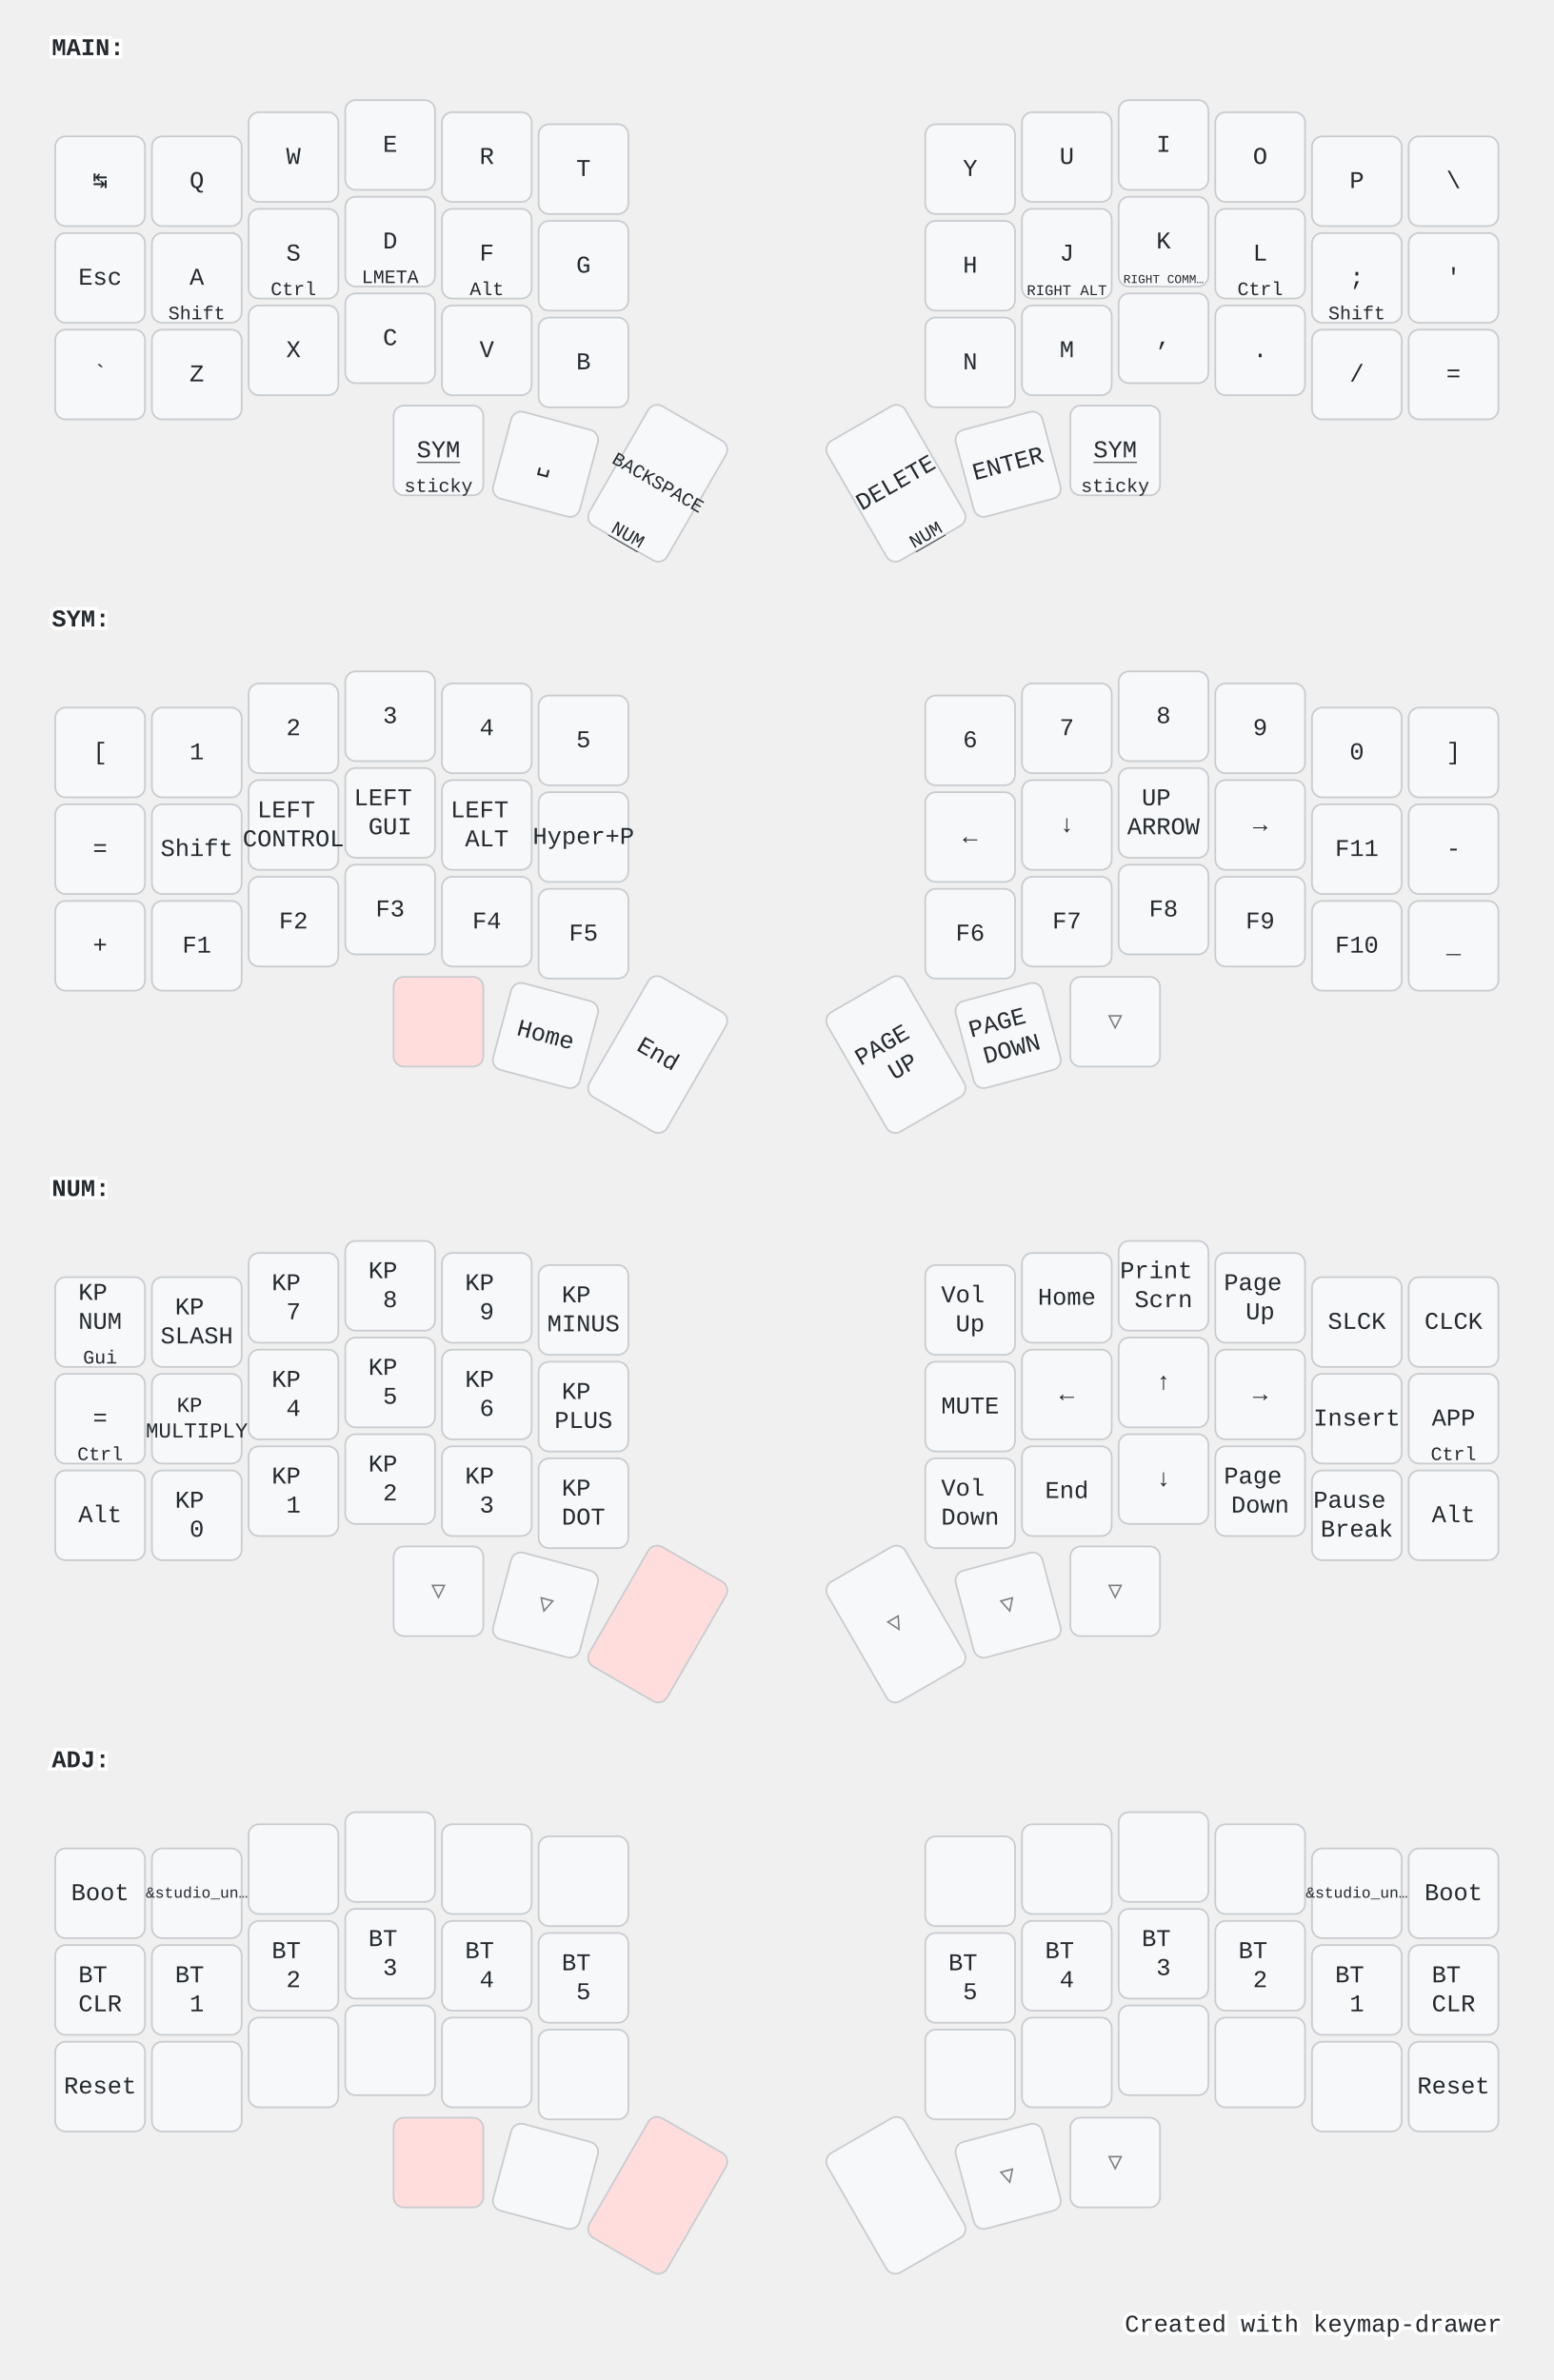
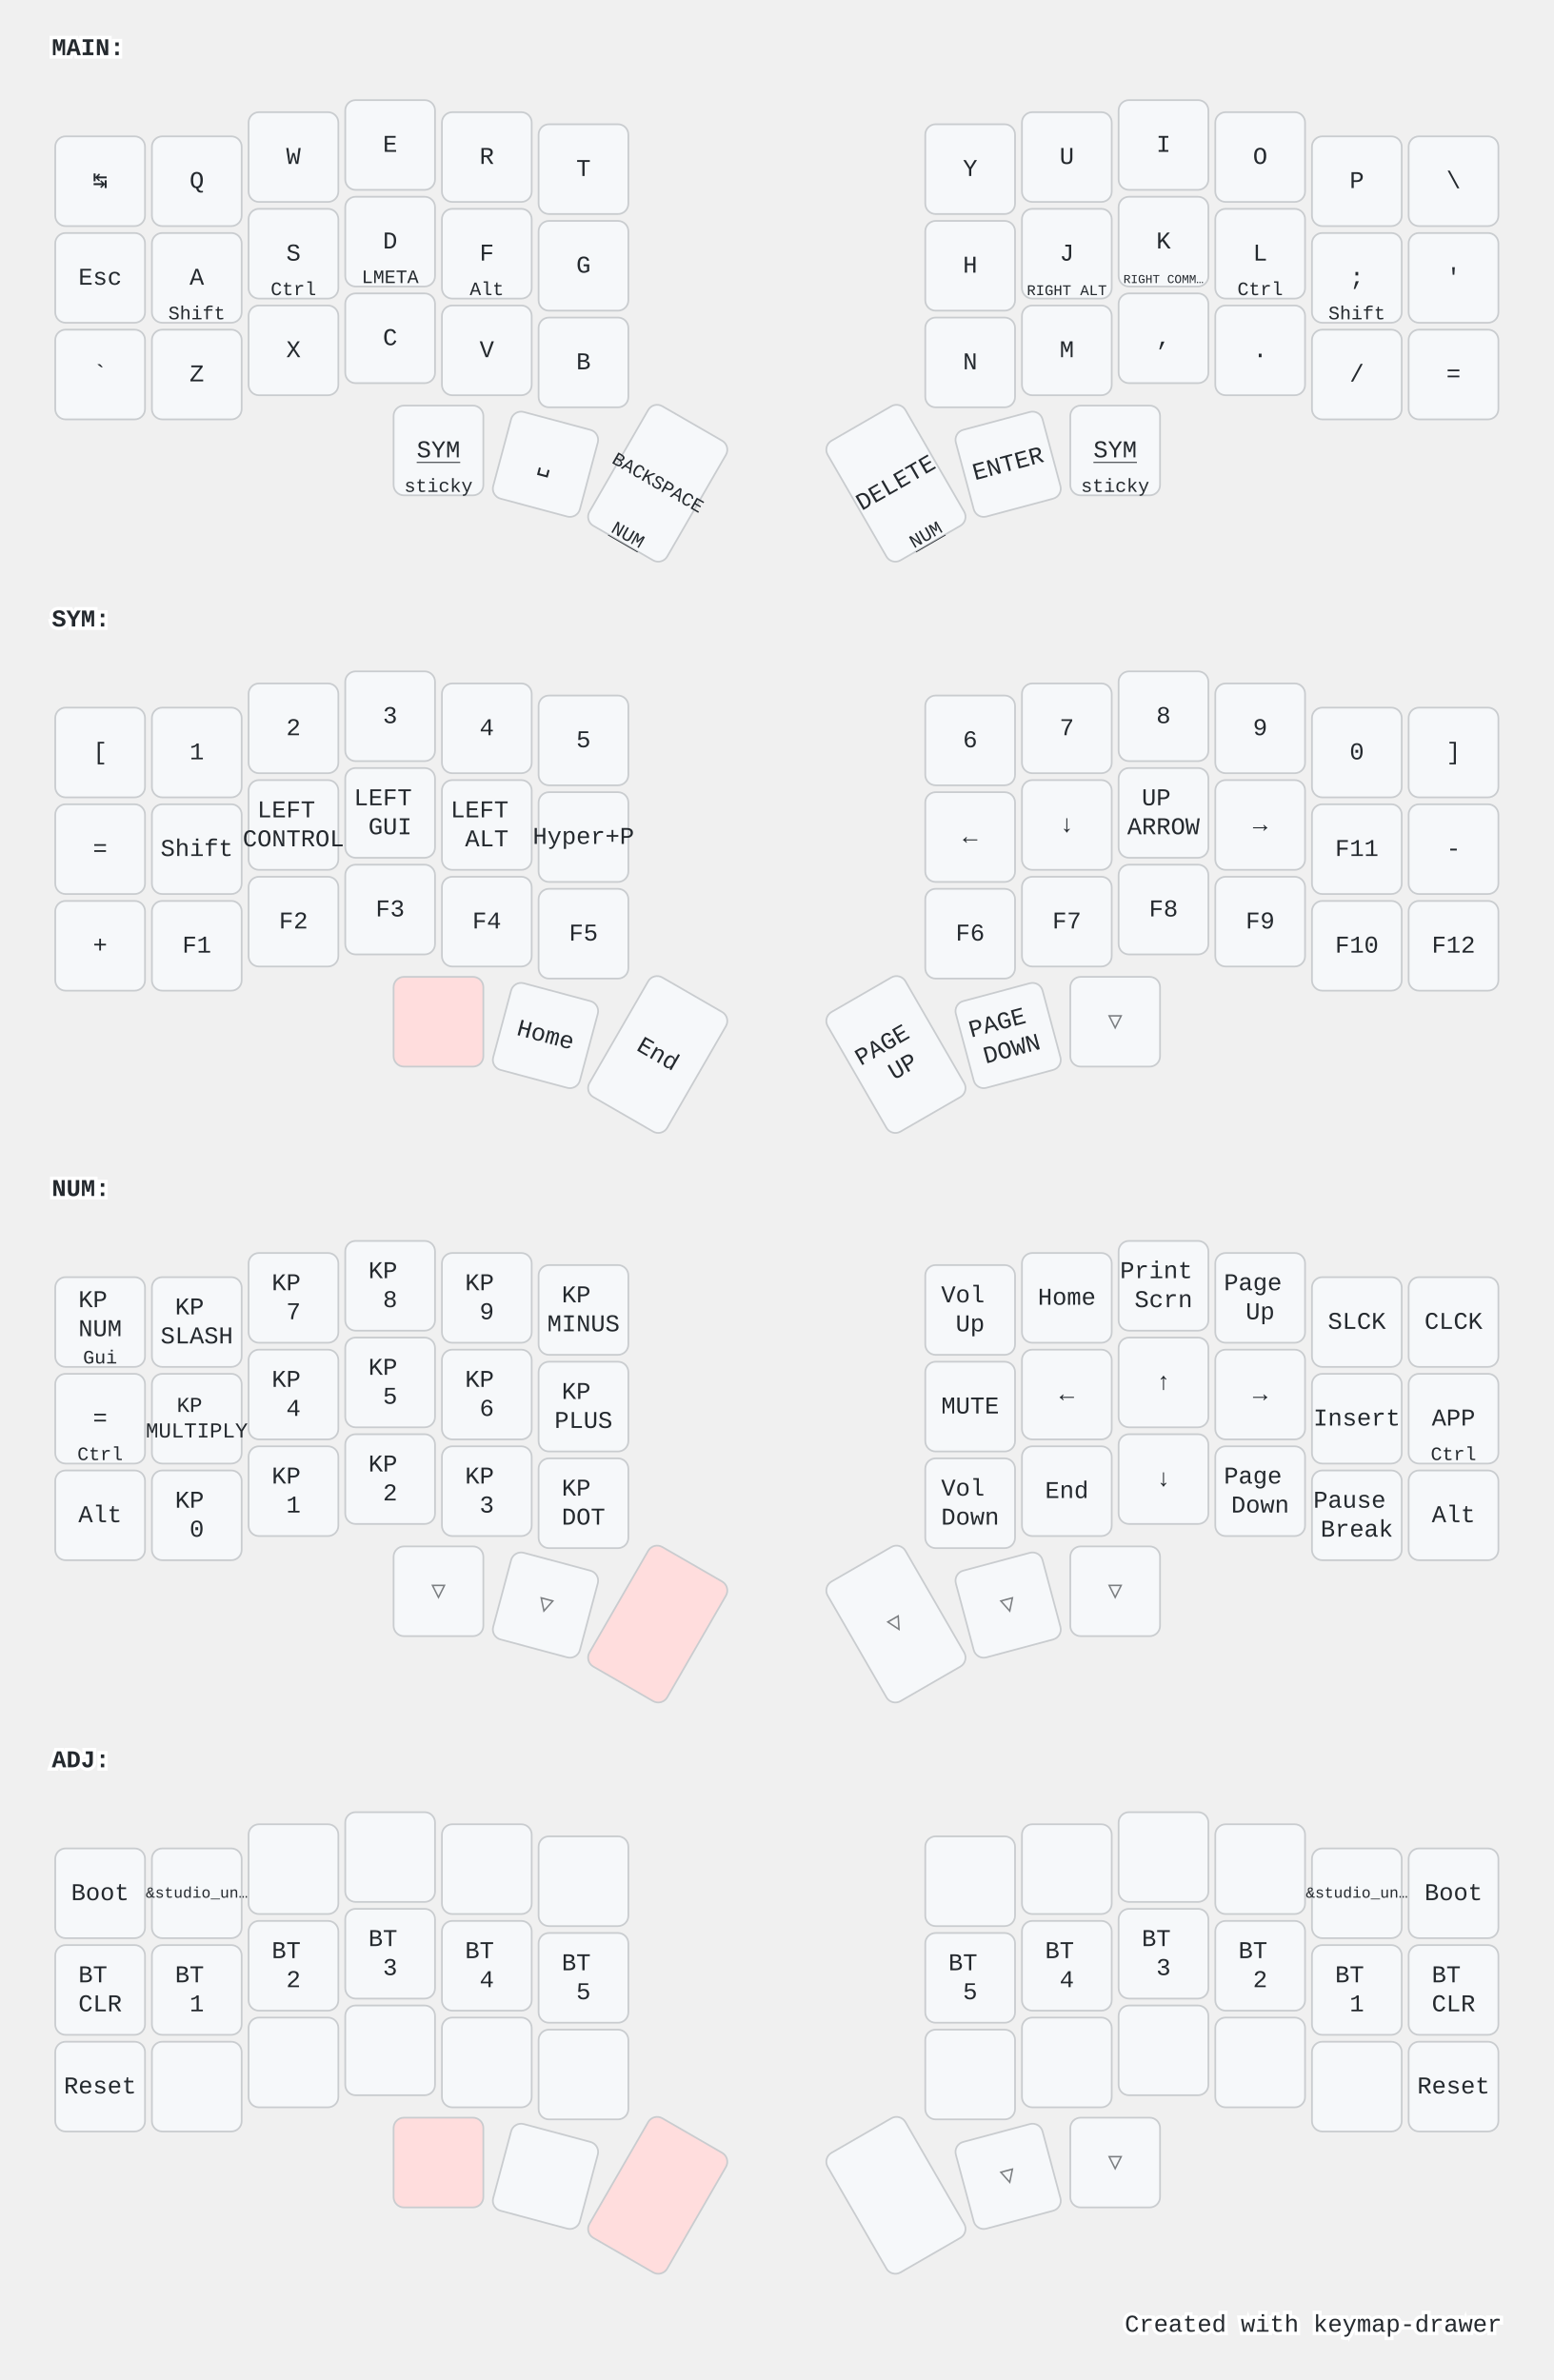
<svg xmlns="http://www.w3.org/2000/svg" width="900" height="1379" viewBox="0 0 900 1379" class="keymap">
  <style>/* inherit to force styles through use tags */
svg path {
    fill: inherit;
}

/* font and background color specifications */
svg.keymap {
    font-family: SFMono-Regular,Consolas,Liberation Mono,Menlo,monospace;
    font-size: 14px;
    font-kerning: normal;
    text-rendering: optimizeLegibility;
    fill: #24292e;
}

/* default key styling */
rect.key {
    fill: #f6f8fa;
}

rect.key, rect.combo {
    stroke: #c9cccf;
    stroke-width: 1;
}

/* default key side styling, only used is draw_key_sides is set */
rect.side {
    filter: brightness(90%);
}

/* color accent for combo boxes */
rect.combo, rect.combo-separate {
    fill: #cdf;
}

/* color accent for held keys */
rect.held, rect.combo.held {
    fill: #fdd;
}

/* color accent for ghost (optional) keys */
rect.ghost, rect.combo.ghost {
    stroke-dasharray: 4, 4;
    stroke-width: 2;
}

text {
    text-anchor: middle;
    dominant-baseline: middle;
}

/* styling for layer labels */
text.label {
    font-weight: bold;
    text-anchor: start;
    stroke: white;
    stroke-width: 4;
    paint-order: stroke;
}

/* styling for optional footer */
text.footer {
    text-anchor: end;
    dominant-baseline: auto;
    stroke: white;
    stroke-width: 4;
    paint-order: stroke;
}

/* styling for combo tap, and key non-tap label text */
text.combo, text.hold, text.shifted, text.left, text.right {
    font-size: 11px;
}

text.hold {
    text-anchor: middle;
    dominant-baseline: auto;
}

text.shifted {
    text-anchor: middle;
    dominant-baseline: hanging;
}

text.left {
    text-anchor: start;
}

text.right {
    text-anchor: end;
}

text.layer-activator {
    text-decoration: underline;
}

/* styling for hold/shifted label text in combo box */
text.combo.hold, text.combo.shifted, text.combo.left, text.combo.right {
    font-size: 8px;
}

/* lighter symbol for transparent keys */
text.trans {
    fill: #7b7e81;
}

/* styling for combo dendrons */
path.combo {
    stroke-width: 1;
    stroke: gray;
    fill: none;
}

/* Start Tabler Icons Cleanup */
/* cannot use height/width with glyphs */
.icon-tabler &gt; path {
    fill: inherit;
    stroke: inherit;
    stroke-width: 2;
}
/* hide tabler's default box */
.icon-tabler &gt; path[stroke="none"][fill="none"] {
    visibility: hidden;
}
/* End Tabler Icons Cleanup */

@media (prefers-color-scheme: dark) {
svg.keymap { fill: #d1d6db; }
rect.key { fill: #3f4750; }
rect.key, rect.combo { stroke: #60666c; }
rect.combo, rect.combo-separate { fill: #1f3d7a; }
rect.held, rect.combo.held { fill: #854747; }
text.label, text.footer { stroke: black; }
text.trans { fill: #7e8184; }
path.combo { stroke: #7f7f7f; }

}</style>
  <g transform="translate(30, 0)" class="layer-MAIN">
    <text x="0" y="28" class="label" id="MAIN">MAIN:</text>
    <g transform="translate(0, 56)">
      <g transform="translate(28, 49)" class="key keypos-0">
        <rect rx="6" ry="6" x="-26" y="-26" width="52" height="52" class="key" />
        <text x="0" y="0" class="key tap">↹</text>
      </g>
      <g transform="translate(84, 49)" class="key keypos-1">
        <rect rx="6" ry="6" x="-26" y="-26" width="52" height="52" class="key" />
        <text x="0" y="0" class="key tap">Q</text>
      </g>
      <g transform="translate(140, 35)" class="key keypos-2">
        <rect rx="6" ry="6" x="-26" y="-26" width="52" height="52" class="key" />
        <text x="0" y="0" class="key tap">W</text>
      </g>
      <g transform="translate(196, 28)" class="key keypos-3">
        <rect rx="6" ry="6" x="-26" y="-26" width="52" height="52" class="key" />
        <text x="0" y="0" class="key tap">E</text>
      </g>
      <g transform="translate(252, 35)" class="key keypos-4">
        <rect rx="6" ry="6" x="-26" y="-26" width="52" height="52" class="key" />
        <text x="0" y="0" class="key tap">R</text>
      </g>
      <g transform="translate(308, 42)" class="key keypos-5">
        <rect rx="6" ry="6" x="-26" y="-26" width="52" height="52" class="key" />
        <text x="0" y="0" class="key tap">T</text>
      </g>
      <g transform="translate(532, 42)" class="key keypos-6">
        <rect rx="6" ry="6" x="-26" y="-26" width="52" height="52" class="key" />
        <text x="0" y="0" class="key tap">Y</text>
      </g>
      <g transform="translate(588, 35)" class="key keypos-7">
        <rect rx="6" ry="6" x="-26" y="-26" width="52" height="52" class="key" />
        <text x="0" y="0" class="key tap">U</text>
      </g>
      <g transform="translate(644, 28)" class="key keypos-8">
        <rect rx="6" ry="6" x="-26" y="-26" width="52" height="52" class="key" />
        <text x="0" y="0" class="key tap">I</text>
      </g>
      <g transform="translate(700, 35)" class="key keypos-9">
        <rect rx="6" ry="6" x="-26" y="-26" width="52" height="52" class="key" />
        <text x="0" y="0" class="key tap">O</text>
      </g>
      <g transform="translate(756, 49)" class="key keypos-10">
        <rect rx="6" ry="6" x="-26" y="-26" width="52" height="52" class="key" />
        <text x="0" y="0" class="key tap">P</text>
      </g>
      <g transform="translate(812, 49)" class="key keypos-11">
        <rect rx="6" ry="6" x="-26" y="-26" width="52" height="52" class="key" />
        <text x="0" y="0" class="key tap">\</text>
      </g>
      <g transform="translate(28, 105)" class="key keypos-12">
        <rect rx="6" ry="6" x="-26" y="-26" width="52" height="52" class="key" />
        <text x="0" y="0" class="key tap">Esc</text>
      </g>
      <g transform="translate(84, 105)" class="key keypos-13">
        <rect rx="6" ry="6" x="-26" y="-26" width="52" height="52" class="key" />
        <text x="0" y="0" class="key tap">A</text>
        <text x="0" y="24" class="key hold">Shift</text>
      </g>
      <g transform="translate(140, 91)" class="key keypos-14">
        <rect rx="6" ry="6" x="-26" y="-26" width="52" height="52" class="key" />
        <text x="0" y="0" class="key tap">S</text>
        <text x="0" y="24" class="key hold">Ctrl</text>
      </g>
      <g transform="translate(196, 84)" class="key keypos-15">
        <rect rx="6" ry="6" x="-26" y="-26" width="52" height="52" class="key" />
        <text x="0" y="0" class="key tap">D</text>
        <text x="0" y="24" class="key hold">LMETA</text>
      </g>
      <g transform="translate(252, 91)" class="key keypos-16">
        <rect rx="6" ry="6" x="-26" y="-26" width="52" height="52" class="key" />
        <text x="0" y="0" class="key tap">F</text>
        <text x="0" y="24" class="key hold">Alt</text>
      </g>
      <g transform="translate(308, 98)" class="key keypos-17">
        <rect rx="6" ry="6" x="-26" y="-26" width="52" height="52" class="key" />
        <text x="0" y="0" class="key tap">G</text>
      </g>
      <g transform="translate(532, 98)" class="key keypos-18">
        <rect rx="6" ry="6" x="-26" y="-26" width="52" height="52" class="key" />
        <text x="0" y="0" class="key tap">H</text>
      </g>
      <g transform="translate(588, 91)" class="key keypos-19">
        <rect rx="6" ry="6" x="-26" y="-26" width="52" height="52" class="key" />
        <text x="0" y="0" class="key tap">J</text>
        <text x="0" y="24" class="key hold">
          <tspan style="font-size: 78%">RIGHT ALT</tspan>
        </text>
      </g>
      <g transform="translate(644, 84)" class="key keypos-20">
        <rect rx="6" ry="6" x="-26" y="-26" width="52" height="52" class="key" />
        <text x="0" y="0" class="key tap">K</text>
        <text x="0" y="24" class="key hold">
          <tspan style="font-size: 64%">RIGHT COMM…</tspan>
        </text>
      </g>
      <g transform="translate(700, 91)" class="key keypos-21">
        <rect rx="6" ry="6" x="-26" y="-26" width="52" height="52" class="key" />
        <text x="0" y="0" class="key tap">L</text>
        <text x="0" y="24" class="key hold">Ctrl</text>
      </g>
      <g transform="translate(756, 105)" class="key keypos-22">
        <rect rx="6" ry="6" x="-26" y="-26" width="52" height="52" class="key" />
        <text x="0" y="0" class="key tap">;</text>
        <text x="0" y="24" class="key hold">Shift</text>
      </g>
      <g transform="translate(812, 105)" class="key keypos-23">
        <rect rx="6" ry="6" x="-26" y="-26" width="52" height="52" class="key" />
        <text x="0" y="0" class="key tap">'</text>
      </g>
      <g transform="translate(28, 161)" class="key keypos-24">
        <rect rx="6" ry="6" x="-26" y="-26" width="52" height="52" class="key" />
        <text x="0" y="0" class="key tap">`</text>
      </g>
      <g transform="translate(84, 161)" class="key keypos-25">
        <rect rx="6" ry="6" x="-26" y="-26" width="52" height="52" class="key" />
        <text x="0" y="0" class="key tap">Z</text>
      </g>
      <g transform="translate(140, 147)" class="key keypos-26">
        <rect rx="6" ry="6" x="-26" y="-26" width="52" height="52" class="key" />
        <text x="0" y="0" class="key tap">X</text>
      </g>
      <g transform="translate(196, 140)" class="key keypos-27">
        <rect rx="6" ry="6" x="-26" y="-26" width="52" height="52" class="key" />
        <text x="0" y="0" class="key tap">C</text>
      </g>
      <g transform="translate(252, 147)" class="key keypos-28">
        <rect rx="6" ry="6" x="-26" y="-26" width="52" height="52" class="key" />
        <text x="0" y="0" class="key tap">V</text>
      </g>
      <g transform="translate(308, 154)" class="key keypos-29">
        <rect rx="6" ry="6" x="-26" y="-26" width="52" height="52" class="key" />
        <text x="0" y="0" class="key tap">B</text>
      </g>
      <g transform="translate(532, 154)" class="key keypos-30">
        <rect rx="6" ry="6" x="-26" y="-26" width="52" height="52" class="key" />
        <text x="0" y="0" class="key tap">N</text>
      </g>
      <g transform="translate(588, 147)" class="key keypos-31">
        <rect rx="6" ry="6" x="-26" y="-26" width="52" height="52" class="key" />
        <text x="0" y="0" class="key tap">M</text>
      </g>
      <g transform="translate(644, 140)" class="key keypos-32">
        <rect rx="6" ry="6" x="-26" y="-26" width="52" height="52" class="key" />
        <text x="0" y="0" class="key tap">,</text>
      </g>
      <g transform="translate(700, 147)" class="key keypos-33">
        <rect rx="6" ry="6" x="-26" y="-26" width="52" height="52" class="key" />
        <text x="0" y="0" class="key tap">.</text>
      </g>
      <g transform="translate(756, 161)" class="key keypos-34">
        <rect rx="6" ry="6" x="-26" y="-26" width="52" height="52" class="key" />
        <text x="0" y="0" class="key tap">/</text>
      </g>
      <g transform="translate(812, 161)" class="key keypos-35">
        <rect rx="6" ry="6" x="-26" y="-26" width="52" height="52" class="key" />
        <text x="0" y="0" class="key tap">=</text>
      </g>
      <g transform="translate(224, 205)" class="key keypos-36">
        <rect rx="6" ry="6" x="-26" y="-26" width="52" height="52" class="key" />
        <a href="#SYM">
          <text x="0" y="0" class="key tap layer-activator">SYM</text>
        </a>
        <text x="0" y="24" class="key hold">sticky</text>
      </g>
      <g transform="translate(286, 213) rotate(15.0)" class="key keypos-37">
        <rect rx="6" ry="6" x="-26" y="-26" width="52" height="52" class="key" />
        <text x="0" y="0" class="key tap">␣</text>
      </g>
      <g transform="translate(351, 224) rotate(30.0)" class="key keypos-38">
        <rect rx="6" ry="6" x="-26" y="-40" width="52" height="80" class="key" />
        <text x="0" y="0" class="key tap">
          <tspan style="font-size: 78%">BACKSPACE</tspan>
        </text>
        <a href="#NUM">
          <text x="0" y="38" class="key hold layer-activator">NUM</text>
        </a>
      </g>
      <g transform="translate(489, 224) rotate(-30.0)" class="key keypos-39">
        <rect rx="6" ry="6" x="-26" y="-40" width="52" height="80" class="key" />
        <text x="0" y="0" class="key tap">DELETE</text>
        <a href="#NUM">
          <text x="0" y="38" class="key hold layer-activator">NUM</text>
        </a>
      </g>
      <g transform="translate(554, 213) rotate(-15.0)" class="key keypos-40">
        <rect rx="6" ry="6" x="-26" y="-26" width="52" height="52" class="key" />
        <text x="0" y="0" class="key tap">ENTER</text>
      </g>
      <g transform="translate(616, 205)" class="key keypos-41">
        <rect rx="6" ry="6" x="-26" y="-26" width="52" height="52" class="key" />
        <a href="#SYM">
          <text x="0" y="0" class="key tap layer-activator">SYM</text>
        </a>
        <text x="0" y="24" class="key hold">sticky</text>
      </g>
    </g>
  </g>
  <g transform="translate(30, 331)" class="layer-SYM">
    <text x="0" y="28" class="label" id="SYM">SYM:</text>
    <g transform="translate(0, 56)">
      <g transform="translate(28, 49)" class="key keypos-0">
        <rect rx="6" ry="6" x="-26" y="-26" width="52" height="52" class="key" />
        <text x="0" y="0" class="key tap">[</text>
      </g>
      <g transform="translate(84, 49)" class="key keypos-1">
        <rect rx="6" ry="6" x="-26" y="-26" width="52" height="52" class="key" />
        <text x="0" y="0" class="key tap">1</text>
      </g>
      <g transform="translate(140, 35)" class="key keypos-2">
        <rect rx="6" ry="6" x="-26" y="-26" width="52" height="52" class="key" />
        <text x="0" y="0" class="key tap">2</text>
      </g>
      <g transform="translate(196, 28)" class="key keypos-3">
        <rect rx="6" ry="6" x="-26" y="-26" width="52" height="52" class="key" />
        <text x="0" y="0" class="key tap">3</text>
      </g>
      <g transform="translate(252, 35)" class="key keypos-4">
        <rect rx="6" ry="6" x="-26" y="-26" width="52" height="52" class="key" />
        <text x="0" y="0" class="key tap">4</text>
      </g>
      <g transform="translate(308, 42)" class="key keypos-5">
        <rect rx="6" ry="6" x="-26" y="-26" width="52" height="52" class="key" />
        <text x="0" y="0" class="key tap">5</text>
      </g>
      <g transform="translate(532, 42)" class="key keypos-6">
        <rect rx="6" ry="6" x="-26" y="-26" width="52" height="52" class="key" />
        <text x="0" y="0" class="key tap">6</text>
      </g>
      <g transform="translate(588, 35)" class="key keypos-7">
        <rect rx="6" ry="6" x="-26" y="-26" width="52" height="52" class="key" />
        <text x="0" y="0" class="key tap">7</text>
      </g>
      <g transform="translate(644, 28)" class="key keypos-8">
        <rect rx="6" ry="6" x="-26" y="-26" width="52" height="52" class="key" />
        <text x="0" y="0" class="key tap">8</text>
      </g>
      <g transform="translate(700, 35)" class="key keypos-9">
        <rect rx="6" ry="6" x="-26" y="-26" width="52" height="52" class="key" />
        <text x="0" y="0" class="key tap">9</text>
      </g>
      <g transform="translate(756, 49)" class="key keypos-10">
        <rect rx="6" ry="6" x="-26" y="-26" width="52" height="52" class="key" />
        <text x="0" y="0" class="key tap">0</text>
      </g>
      <g transform="translate(812, 49)" class="key keypos-11">
        <rect rx="6" ry="6" x="-26" y="-26" width="52" height="52" class="key" />
        <text x="0" y="0" class="key tap">]</text>
      </g>
      <g transform="translate(28, 105)" class="key keypos-12">
        <rect rx="6" ry="6" x="-26" y="-26" width="52" height="52" class="key" />
        <text x="0" y="0" class="key tap">=</text>
      </g>
      <g transform="translate(84, 105)" class="key keypos-13">
        <rect rx="6" ry="6" x="-26" y="-26" width="52" height="52" class="key" />
        <text x="0" y="0" class="key tap">Shift</text>
      </g>
      <g transform="translate(140, 91)" class="key keypos-14">
        <rect rx="6" ry="6" x="-26" y="-26" width="52" height="52" class="key" />
        <text x="0" y="0" class="key tap">
          <tspan x="0" dy="-0.6em">LEFT</tspan>
          <tspan x="0" dy="1.2em">CONTROL</tspan>
        </text>
      </g>
      <g transform="translate(196, 84)" class="key keypos-15">
        <rect rx="6" ry="6" x="-26" y="-26" width="52" height="52" class="key" />
        <text x="0" y="0" class="key tap">
          <tspan x="0" dy="-0.6em">LEFT</tspan>
          <tspan x="0" dy="1.2em">GUI</tspan>
        </text>
      </g>
      <g transform="translate(252, 91)" class="key keypos-16">
        <rect rx="6" ry="6" x="-26" y="-26" width="52" height="52" class="key" />
        <text x="0" y="0" class="key tap">
          <tspan x="0" dy="-0.6em">LEFT</tspan>
          <tspan x="0" dy="1.2em">ALT</tspan>
        </text>
      </g>
      <g transform="translate(308, 98)" class="key keypos-17">
        <rect rx="6" ry="6" x="-26" y="-26" width="52" height="52" class="key" />
        <text x="0" y="0" class="key tap">Hyper+P</text>
      </g>
      <g transform="translate(532, 98)" class="key keypos-18">
        <rect rx="6" ry="6" x="-26" y="-26" width="52" height="52" class="key" />
        <text x="0" y="0" class="key tap">←</text>
      </g>
      <g transform="translate(588, 91)" class="key keypos-19">
        <rect rx="6" ry="6" x="-26" y="-26" width="52" height="52" class="key" />
        <text x="0" y="0" class="key tap">↓</text>
      </g>
      <g transform="translate(644, 84)" class="key keypos-20">
        <rect rx="6" ry="6" x="-26" y="-26" width="52" height="52" class="key" />
        <text x="0" y="0" class="key tap">
          <tspan x="0" dy="-0.6em">UP</tspan>
          <tspan x="0" dy="1.2em">ARROW</tspan>
        </text>
      </g>
      <g transform="translate(700, 91)" class="key keypos-21">
        <rect rx="6" ry="6" x="-26" y="-26" width="52" height="52" class="key" />
        <text x="0" y="0" class="key tap">→</text>
      </g>
      <g transform="translate(756, 105)" class="key keypos-22">
        <rect rx="6" ry="6" x="-26" y="-26" width="52" height="52" class="key" />
        <text x="0" y="0" class="key tap">F11</text>
      </g>
      <g transform="translate(812, 105)" class="key keypos-23">
        <rect rx="6" ry="6" x="-26" y="-26" width="52" height="52" class="key" />
        <text x="0" y="0" class="key tap">-</text>
      </g>
      <g transform="translate(28, 161)" class="key keypos-24">
        <rect rx="6" ry="6" x="-26" y="-26" width="52" height="52" class="key" />
        <text x="0" y="0" class="key tap">+</text>
      </g>
      <g transform="translate(84, 161)" class="key keypos-25">
        <rect rx="6" ry="6" x="-26" y="-26" width="52" height="52" class="key" />
        <text x="0" y="0" class="key tap">F1</text>
      </g>
      <g transform="translate(140, 147)" class="key keypos-26">
        <rect rx="6" ry="6" x="-26" y="-26" width="52" height="52" class="key" />
        <text x="0" y="0" class="key tap">F2</text>
      </g>
      <g transform="translate(196, 140)" class="key keypos-27">
        <rect rx="6" ry="6" x="-26" y="-26" width="52" height="52" class="key" />
        <text x="0" y="0" class="key tap">F3</text>
      </g>
      <g transform="translate(252, 147)" class="key keypos-28">
        <rect rx="6" ry="6" x="-26" y="-26" width="52" height="52" class="key" />
        <text x="0" y="0" class="key tap">F4</text>
      </g>
      <g transform="translate(308, 154)" class="key keypos-29">
        <rect rx="6" ry="6" x="-26" y="-26" width="52" height="52" class="key" />
        <text x="0" y="0" class="key tap">F5</text>
      </g>
      <g transform="translate(532, 154)" class="key keypos-30">
        <rect rx="6" ry="6" x="-26" y="-26" width="52" height="52" class="key" />
        <text x="0" y="0" class="key tap">F6</text>
      </g>
      <g transform="translate(588, 147)" class="key keypos-31">
        <rect rx="6" ry="6" x="-26" y="-26" width="52" height="52" class="key" />
        <text x="0" y="0" class="key tap">F7</text>
      </g>
      <g transform="translate(644, 140)" class="key keypos-32">
        <rect rx="6" ry="6" x="-26" y="-26" width="52" height="52" class="key" />
        <text x="0" y="0" class="key tap">F8</text>
      </g>
      <g transform="translate(700, 147)" class="key keypos-33">
        <rect rx="6" ry="6" x="-26" y="-26" width="52" height="52" class="key" />
        <text x="0" y="0" class="key tap">F9</text>
      </g>
      <g transform="translate(756, 161)" class="key keypos-34">
        <rect rx="6" ry="6" x="-26" y="-26" width="52" height="52" class="key" />
        <text x="0" y="0" class="key tap">F10</text>
      </g>
      <g transform="translate(812, 161)" class="key keypos-35">
        <rect rx="6" ry="6" x="-26" y="-26" width="52" height="52" class="key" />
-         <text x="0" y="0" class="key tap">_</text>
+         <text x="0" y="0" class="key tap">F12</text>
      </g>
      <g transform="translate(224, 205)" class="key held keypos-36">
        <rect rx="6" ry="6" x="-26" y="-26" width="52" height="52" class="key held" />
      </g>
      <g transform="translate(286, 213) rotate(15.0)" class="key keypos-37">
        <rect rx="6" ry="6" x="-26" y="-26" width="52" height="52" class="key" />
        <text x="0" y="0" class="key tap">Home</text>
      </g>
      <g transform="translate(351, 224) rotate(30.0)" class="key keypos-38">
        <rect rx="6" ry="6" x="-26" y="-40" width="52" height="80" class="key" />
        <text x="0" y="0" class="key tap">End</text>
      </g>
      <g transform="translate(489, 224) rotate(-30.0)" class="key keypos-39">
        <rect rx="6" ry="6" x="-26" y="-40" width="52" height="80" class="key" />
        <text x="0" y="0" class="key tap">
          <tspan x="0" dy="-0.6em">PAGE</tspan>
          <tspan x="0" dy="1.2em">UP</tspan>
        </text>
      </g>
      <g transform="translate(554, 213) rotate(-15.0)" class="key keypos-40">
        <rect rx="6" ry="6" x="-26" y="-26" width="52" height="52" class="key" />
        <text x="0" y="0" class="key tap">
          <tspan x="0" dy="-0.6em">PAGE</tspan>
          <tspan x="0" dy="1.2em">DOWN</tspan>
        </text>
      </g>
      <g transform="translate(616, 205)" class="key trans keypos-41">
        <rect rx="6" ry="6" x="-26" y="-26" width="52" height="52" class="key trans" />
        <text x="0" y="0" class="key trans tap">▽</text>
      </g>
    </g>
  </g>
  <g transform="translate(30, 661)" class="layer-NUM">
    <text x="0" y="28" class="label" id="NUM">NUM:</text>
    <g transform="translate(0, 56)">
      <g transform="translate(28, 49)" class="key keypos-0">
        <rect rx="6" ry="6" x="-26" y="-26" width="52" height="52" class="key" />
        <text x="0" y="0" class="key tap">
-           <tspan x="0" dy="-1.2em">KP</tspan>
+           <tspan x="0" dy="-0.9em">KP</tspan>
          <tspan x="0" dy="1.2em">NUM</tspan>
        </text>
        <text x="0" y="24" class="key hold">Gui</text>
      </g>
      <g transform="translate(84, 49)" class="key keypos-1">
        <rect rx="6" ry="6" x="-26" y="-26" width="52" height="52" class="key" />
        <text x="0" y="0" class="key tap">
          <tspan x="0" dy="-0.6em">KP</tspan>
          <tspan x="0" dy="1.2em">SLASH</tspan>
        </text>
      </g>
      <g transform="translate(140, 35)" class="key keypos-2">
        <rect rx="6" ry="6" x="-26" y="-26" width="52" height="52" class="key" />
        <text x="0" y="0" class="key tap">
          <tspan x="0" dy="-0.6em">KP</tspan>
          <tspan x="0" dy="1.2em">7</tspan>
        </text>
      </g>
      <g transform="translate(196, 28)" class="key keypos-3">
        <rect rx="6" ry="6" x="-26" y="-26" width="52" height="52" class="key" />
        <text x="0" y="0" class="key tap">
          <tspan x="0" dy="-0.6em">KP</tspan>
          <tspan x="0" dy="1.2em">8</tspan>
        </text>
      </g>
      <g transform="translate(252, 35)" class="key keypos-4">
        <rect rx="6" ry="6" x="-26" y="-26" width="52" height="52" class="key" />
        <text x="0" y="0" class="key tap">
          <tspan x="0" dy="-0.6em">KP</tspan>
          <tspan x="0" dy="1.2em">9</tspan>
        </text>
      </g>
      <g transform="translate(308, 42)" class="key keypos-5">
        <rect rx="6" ry="6" x="-26" y="-26" width="52" height="52" class="key" />
        <text x="0" y="0" class="key tap">
          <tspan x="0" dy="-0.6em">KP</tspan>
          <tspan x="0" dy="1.2em">MINUS</tspan>
        </text>
      </g>
      <g transform="translate(532, 42)" class="key keypos-6">
        <rect rx="6" ry="6" x="-26" y="-26" width="52" height="52" class="key" />
        <text x="0" y="0" class="key tap">
          <tspan x="0" dy="-0.6em">Vol</tspan>
          <tspan x="0" dy="1.2em">Up</tspan>
        </text>
      </g>
      <g transform="translate(588, 35)" class="key keypos-7">
        <rect rx="6" ry="6" x="-26" y="-26" width="52" height="52" class="key" />
        <text x="0" y="0" class="key tap">Home</text>
      </g>
      <g transform="translate(644, 28)" class="key keypos-8">
        <rect rx="6" ry="6" x="-26" y="-26" width="52" height="52" class="key" />
        <text x="0" y="0" class="key tap">
          <tspan x="0" dy="-0.6em">Print</tspan>
          <tspan x="0" dy="1.2em">Scrn</tspan>
        </text>
      </g>
      <g transform="translate(700, 35)" class="key keypos-9">
        <rect rx="6" ry="6" x="-26" y="-26" width="52" height="52" class="key" />
        <text x="0" y="0" class="key tap">
          <tspan x="0" dy="-0.6em">Page</tspan>
          <tspan x="0" dy="1.2em">Up</tspan>
        </text>
      </g>
      <g transform="translate(756, 49)" class="key keypos-10">
        <rect rx="6" ry="6" x="-26" y="-26" width="52" height="52" class="key" />
        <text x="0" y="0" class="key tap">SLCK</text>
      </g>
      <g transform="translate(812, 49)" class="key keypos-11">
        <rect rx="6" ry="6" x="-26" y="-26" width="52" height="52" class="key" />
        <text x="0" y="0" class="key tap">CLCK</text>
      </g>
      <g transform="translate(28, 105)" class="key keypos-12">
        <rect rx="6" ry="6" x="-26" y="-26" width="52" height="52" class="key" />
        <text x="0" y="0" class="key tap">=</text>
        <text x="0" y="24" class="key hold">Ctrl</text>
      </g>
      <g transform="translate(84, 105)" class="key keypos-13">
        <rect rx="6" ry="6" x="-26" y="-26" width="52" height="52" class="key" />
        <text x="0" y="0" class="key tap">
          <tspan x="0" dy="-0.6em" style="font-size: 88%">KP</tspan>
          <tspan x="0" dy="1.2em" style="font-size: 88%">MULTIPLY</tspan>
        </text>
      </g>
      <g transform="translate(140, 91)" class="key keypos-14">
        <rect rx="6" ry="6" x="-26" y="-26" width="52" height="52" class="key" />
        <text x="0" y="0" class="key tap">
          <tspan x="0" dy="-0.6em">KP</tspan>
          <tspan x="0" dy="1.2em">4</tspan>
        </text>
      </g>
      <g transform="translate(196, 84)" class="key keypos-15">
        <rect rx="6" ry="6" x="-26" y="-26" width="52" height="52" class="key" />
        <text x="0" y="0" class="key tap">
          <tspan x="0" dy="-0.6em">KP</tspan>
          <tspan x="0" dy="1.2em">5</tspan>
        </text>
      </g>
      <g transform="translate(252, 91)" class="key keypos-16">
        <rect rx="6" ry="6" x="-26" y="-26" width="52" height="52" class="key" />
        <text x="0" y="0" class="key tap">
          <tspan x="0" dy="-0.6em">KP</tspan>
          <tspan x="0" dy="1.2em">6</tspan>
        </text>
      </g>
      <g transform="translate(308, 98)" class="key keypos-17">
        <rect rx="6" ry="6" x="-26" y="-26" width="52" height="52" class="key" />
        <text x="0" y="0" class="key tap">
          <tspan x="0" dy="-0.6em">KP</tspan>
          <tspan x="0" dy="1.2em">PLUS</tspan>
        </text>
      </g>
      <g transform="translate(532, 98)" class="key keypos-18">
        <rect rx="6" ry="6" x="-26" y="-26" width="52" height="52" class="key" />
        <text x="0" y="0" class="key tap">MUTE</text>
      </g>
      <g transform="translate(588, 91)" class="key keypos-19">
        <rect rx="6" ry="6" x="-26" y="-26" width="52" height="52" class="key" />
        <text x="0" y="0" class="key tap">←</text>
      </g>
      <g transform="translate(644, 84)" class="key keypos-20">
        <rect rx="6" ry="6" x="-26" y="-26" width="52" height="52" class="key" />
        <text x="0" y="0" class="key tap">↑</text>
      </g>
      <g transform="translate(700, 91)" class="key keypos-21">
        <rect rx="6" ry="6" x="-26" y="-26" width="52" height="52" class="key" />
        <text x="0" y="0" class="key tap">→</text>
      </g>
      <g transform="translate(756, 105)" class="key keypos-22">
        <rect rx="6" ry="6" x="-26" y="-26" width="52" height="52" class="key" />
        <text x="0" y="0" class="key tap">Insert</text>
      </g>
      <g transform="translate(812, 105)" class="key keypos-23">
        <rect rx="6" ry="6" x="-26" y="-26" width="52" height="52" class="key" />
        <text x="0" y="0" class="key tap">APP</text>
        <text x="0" y="24" class="key hold">Ctrl</text>
      </g>
      <g transform="translate(28, 161)" class="key keypos-24">
        <rect rx="6" ry="6" x="-26" y="-26" width="52" height="52" class="key" />
        <text x="0" y="0" class="key tap">Alt</text>
      </g>
      <g transform="translate(84, 161)" class="key keypos-25">
        <rect rx="6" ry="6" x="-26" y="-26" width="52" height="52" class="key" />
        <text x="0" y="0" class="key tap">
          <tspan x="0" dy="-0.6em">KP</tspan>
          <tspan x="0" dy="1.2em">0</tspan>
        </text>
      </g>
      <g transform="translate(140, 147)" class="key keypos-26">
        <rect rx="6" ry="6" x="-26" y="-26" width="52" height="52" class="key" />
        <text x="0" y="0" class="key tap">
          <tspan x="0" dy="-0.6em">KP</tspan>
          <tspan x="0" dy="1.2em">1</tspan>
        </text>
      </g>
      <g transform="translate(196, 140)" class="key keypos-27">
        <rect rx="6" ry="6" x="-26" y="-26" width="52" height="52" class="key" />
        <text x="0" y="0" class="key tap">
          <tspan x="0" dy="-0.6em">KP</tspan>
          <tspan x="0" dy="1.2em">2</tspan>
        </text>
      </g>
      <g transform="translate(252, 147)" class="key keypos-28">
        <rect rx="6" ry="6" x="-26" y="-26" width="52" height="52" class="key" />
        <text x="0" y="0" class="key tap">
          <tspan x="0" dy="-0.6em">KP</tspan>
          <tspan x="0" dy="1.2em">3</tspan>
        </text>
      </g>
      <g transform="translate(308, 154)" class="key keypos-29">
        <rect rx="6" ry="6" x="-26" y="-26" width="52" height="52" class="key" />
        <text x="0" y="0" class="key tap">
          <tspan x="0" dy="-0.6em">KP</tspan>
          <tspan x="0" dy="1.2em">DOT</tspan>
        </text>
      </g>
      <g transform="translate(532, 154)" class="key keypos-30">
        <rect rx="6" ry="6" x="-26" y="-26" width="52" height="52" class="key" />
        <text x="0" y="0" class="key tap">
          <tspan x="0" dy="-0.6em">Vol</tspan>
          <tspan x="0" dy="1.2em">Down</tspan>
        </text>
      </g>
      <g transform="translate(588, 147)" class="key keypos-31">
        <rect rx="6" ry="6" x="-26" y="-26" width="52" height="52" class="key" />
        <text x="0" y="0" class="key tap">End</text>
      </g>
      <g transform="translate(644, 140)" class="key keypos-32">
        <rect rx="6" ry="6" x="-26" y="-26" width="52" height="52" class="key" />
        <text x="0" y="0" class="key tap">↓</text>
      </g>
      <g transform="translate(700, 147)" class="key keypos-33">
        <rect rx="6" ry="6" x="-26" y="-26" width="52" height="52" class="key" />
        <text x="0" y="0" class="key tap">
          <tspan x="0" dy="-0.6em">Page</tspan>
          <tspan x="0" dy="1.2em">Down</tspan>
        </text>
      </g>
      <g transform="translate(756, 161)" class="key keypos-34">
        <rect rx="6" ry="6" x="-26" y="-26" width="52" height="52" class="key" />
        <text x="0" y="0" class="key tap">
          <tspan x="0" dy="-0.6em">Pause</tspan>
          <tspan x="0" dy="1.2em">Break</tspan>
        </text>
      </g>
      <g transform="translate(812, 161)" class="key keypos-35">
        <rect rx="6" ry="6" x="-26" y="-26" width="52" height="52" class="key" />
        <text x="0" y="0" class="key tap">Alt</text>
      </g>
      <g transform="translate(224, 205)" class="key trans keypos-36">
        <rect rx="6" ry="6" x="-26" y="-26" width="52" height="52" class="key trans" />
        <text x="0" y="0" class="key trans tap">▽</text>
      </g>
      <g transform="translate(286, 213) rotate(15.0)" class="key trans keypos-37">
        <rect rx="6" ry="6" x="-26" y="-26" width="52" height="52" class="key trans" />
        <text x="0" y="0" class="key trans tap">▽</text>
      </g>
      <g transform="translate(351, 224) rotate(30.0)" class="key held keypos-38">
        <rect rx="6" ry="6" x="-26" y="-40" width="52" height="80" class="key held" />
      </g>
      <g transform="translate(489, 224) rotate(-30.0)" class="key trans keypos-39">
        <rect rx="6" ry="6" x="-26" y="-40" width="52" height="80" class="key trans" />
        <text x="0" y="0" class="key trans tap">▽</text>
      </g>
      <g transform="translate(554, 213) rotate(-15.0)" class="key trans keypos-40">
        <rect rx="6" ry="6" x="-26" y="-26" width="52" height="52" class="key trans" />
        <text x="0" y="0" class="key trans tap">▽</text>
      </g>
      <g transform="translate(616, 205)" class="key trans keypos-41">
        <rect rx="6" ry="6" x="-26" y="-26" width="52" height="52" class="key trans" />
        <text x="0" y="0" class="key trans tap">▽</text>
      </g>
    </g>
  </g>
  <g transform="translate(30, 992)" class="layer-ADJ">
    <text x="0" y="28" class="label" id="ADJ">ADJ:</text>
    <g transform="translate(0, 56)">
      <g transform="translate(28, 49)" class="key keypos-0">
        <rect rx="6" ry="6" x="-26" y="-26" width="52" height="52" class="key" />
        <text x="0" y="0" class="key tap">Boot</text>
      </g>
      <g transform="translate(84, 49)" class="key keypos-1">
        <rect rx="6" ry="6" x="-26" y="-26" width="52" height="52" class="key" />
        <text x="0" y="0" class="key tap">
          <tspan style="font-size: 64%">&amp;studio_un…</tspan>
        </text>
      </g>
      <g transform="translate(140, 35)" class="key keypos-2">
        <rect rx="6" ry="6" x="-26" y="-26" width="52" height="52" class="key" />
      </g>
      <g transform="translate(196, 28)" class="key keypos-3">
        <rect rx="6" ry="6" x="-26" y="-26" width="52" height="52" class="key" />
      </g>
      <g transform="translate(252, 35)" class="key keypos-4">
        <rect rx="6" ry="6" x="-26" y="-26" width="52" height="52" class="key" />
      </g>
      <g transform="translate(308, 42)" class="key keypos-5">
        <rect rx="6" ry="6" x="-26" y="-26" width="52" height="52" class="key" />
      </g>
      <g transform="translate(532, 42)" class="key keypos-6">
        <rect rx="6" ry="6" x="-26" y="-26" width="52" height="52" class="key" />
      </g>
      <g transform="translate(588, 35)" class="key keypos-7">
        <rect rx="6" ry="6" x="-26" y="-26" width="52" height="52" class="key" />
      </g>
      <g transform="translate(644, 28)" class="key keypos-8">
        <rect rx="6" ry="6" x="-26" y="-26" width="52" height="52" class="key" />
      </g>
      <g transform="translate(700, 35)" class="key keypos-9">
        <rect rx="6" ry="6" x="-26" y="-26" width="52" height="52" class="key" />
      </g>
      <g transform="translate(756, 49)" class="key keypos-10">
        <rect rx="6" ry="6" x="-26" y="-26" width="52" height="52" class="key" />
        <text x="0" y="0" class="key tap">
          <tspan style="font-size: 64%">&amp;studio_un…</tspan>
        </text>
      </g>
      <g transform="translate(812, 49)" class="key keypos-11">
        <rect rx="6" ry="6" x="-26" y="-26" width="52" height="52" class="key" />
        <text x="0" y="0" class="key tap">Boot</text>
      </g>
      <g transform="translate(28, 105)" class="key keypos-12">
        <rect rx="6" ry="6" x="-26" y="-26" width="52" height="52" class="key" />
        <text x="0" y="0" class="key tap">
          <tspan x="0" dy="-0.6em">BT</tspan>
          <tspan x="0" dy="1.2em">CLR</tspan>
        </text>
      </g>
      <g transform="translate(84, 105)" class="key keypos-13">
        <rect rx="6" ry="6" x="-26" y="-26" width="52" height="52" class="key" />
        <text x="0" y="0" class="key tap">
          <tspan x="0" dy="-0.6em">BT</tspan>
          <tspan x="0" dy="1.2em">1</tspan>
        </text>
      </g>
      <g transform="translate(140, 91)" class="key keypos-14">
        <rect rx="6" ry="6" x="-26" y="-26" width="52" height="52" class="key" />
        <text x="0" y="0" class="key tap">
          <tspan x="0" dy="-0.6em">BT</tspan>
          <tspan x="0" dy="1.2em">2</tspan>
        </text>
      </g>
      <g transform="translate(196, 84)" class="key keypos-15">
        <rect rx="6" ry="6" x="-26" y="-26" width="52" height="52" class="key" />
        <text x="0" y="0" class="key tap">
          <tspan x="0" dy="-0.6em">BT</tspan>
          <tspan x="0" dy="1.2em">3</tspan>
        </text>
      </g>
      <g transform="translate(252, 91)" class="key keypos-16">
        <rect rx="6" ry="6" x="-26" y="-26" width="52" height="52" class="key" />
        <text x="0" y="0" class="key tap">
          <tspan x="0" dy="-0.6em">BT</tspan>
          <tspan x="0" dy="1.2em">4</tspan>
        </text>
      </g>
      <g transform="translate(308, 98)" class="key keypos-17">
        <rect rx="6" ry="6" x="-26" y="-26" width="52" height="52" class="key" />
        <text x="0" y="0" class="key tap">
          <tspan x="0" dy="-0.6em">BT</tspan>
          <tspan x="0" dy="1.2em">5</tspan>
        </text>
      </g>
      <g transform="translate(532, 98)" class="key keypos-18">
        <rect rx="6" ry="6" x="-26" y="-26" width="52" height="52" class="key" />
        <text x="0" y="0" class="key tap">
          <tspan x="0" dy="-0.6em">BT</tspan>
          <tspan x="0" dy="1.2em">5</tspan>
        </text>
      </g>
      <g transform="translate(588, 91)" class="key keypos-19">
        <rect rx="6" ry="6" x="-26" y="-26" width="52" height="52" class="key" />
        <text x="0" y="0" class="key tap">
          <tspan x="0" dy="-0.6em">BT</tspan>
          <tspan x="0" dy="1.2em">4</tspan>
        </text>
      </g>
      <g transform="translate(644, 84)" class="key keypos-20">
        <rect rx="6" ry="6" x="-26" y="-26" width="52" height="52" class="key" />
        <text x="0" y="0" class="key tap">
          <tspan x="0" dy="-0.6em">BT</tspan>
          <tspan x="0" dy="1.2em">3</tspan>
        </text>
      </g>
      <g transform="translate(700, 91)" class="key keypos-21">
        <rect rx="6" ry="6" x="-26" y="-26" width="52" height="52" class="key" />
        <text x="0" y="0" class="key tap">
          <tspan x="0" dy="-0.6em">BT</tspan>
          <tspan x="0" dy="1.2em">2</tspan>
        </text>
      </g>
      <g transform="translate(756, 105)" class="key keypos-22">
        <rect rx="6" ry="6" x="-26" y="-26" width="52" height="52" class="key" />
        <text x="0" y="0" class="key tap">
          <tspan x="0" dy="-0.6em">BT</tspan>
          <tspan x="0" dy="1.2em">1</tspan>
        </text>
      </g>
      <g transform="translate(812, 105)" class="key keypos-23">
        <rect rx="6" ry="6" x="-26" y="-26" width="52" height="52" class="key" />
        <text x="0" y="0" class="key tap">
          <tspan x="0" dy="-0.6em">BT</tspan>
          <tspan x="0" dy="1.2em">CLR</tspan>
        </text>
      </g>
      <g transform="translate(28, 161)" class="key keypos-24">
        <rect rx="6" ry="6" x="-26" y="-26" width="52" height="52" class="key" />
        <text x="0" y="0" class="key tap">Reset</text>
      </g>
      <g transform="translate(84, 161)" class="key keypos-25">
        <rect rx="6" ry="6" x="-26" y="-26" width="52" height="52" class="key" />
      </g>
      <g transform="translate(140, 147)" class="key keypos-26">
        <rect rx="6" ry="6" x="-26" y="-26" width="52" height="52" class="key" />
      </g>
      <g transform="translate(196, 140)" class="key keypos-27">
        <rect rx="6" ry="6" x="-26" y="-26" width="52" height="52" class="key" />
      </g>
      <g transform="translate(252, 147)" class="key keypos-28">
        <rect rx="6" ry="6" x="-26" y="-26" width="52" height="52" class="key" />
      </g>
      <g transform="translate(308, 154)" class="key keypos-29">
        <rect rx="6" ry="6" x="-26" y="-26" width="52" height="52" class="key" />
      </g>
      <g transform="translate(532, 154)" class="key keypos-30">
        <rect rx="6" ry="6" x="-26" y="-26" width="52" height="52" class="key" />
      </g>
      <g transform="translate(588, 147)" class="key keypos-31">
        <rect rx="6" ry="6" x="-26" y="-26" width="52" height="52" class="key" />
      </g>
      <g transform="translate(644, 140)" class="key keypos-32">
        <rect rx="6" ry="6" x="-26" y="-26" width="52" height="52" class="key" />
      </g>
      <g transform="translate(700, 147)" class="key keypos-33">
        <rect rx="6" ry="6" x="-26" y="-26" width="52" height="52" class="key" />
      </g>
      <g transform="translate(756, 161)" class="key keypos-34">
        <rect rx="6" ry="6" x="-26" y="-26" width="52" height="52" class="key" />
      </g>
      <g transform="translate(812, 161)" class="key keypos-35">
        <rect rx="6" ry="6" x="-26" y="-26" width="52" height="52" class="key" />
        <text x="0" y="0" class="key tap">Reset</text>
      </g>
      <g transform="translate(224, 205)" class="key held keypos-36">
        <rect rx="6" ry="6" x="-26" y="-26" width="52" height="52" class="key held" />
      </g>
      <g transform="translate(286, 213) rotate(15.0)" class="key keypos-37">
        <rect rx="6" ry="6" x="-26" y="-26" width="52" height="52" class="key" />
      </g>
      <g transform="translate(351, 224) rotate(30.0)" class="key held keypos-38">
        <rect rx="6" ry="6" x="-26" y="-40" width="52" height="80" class="key held" />
      </g>
      <g transform="translate(489, 224) rotate(-30.0)" class="key keypos-39">
        <rect rx="6" ry="6" x="-26" y="-40" width="52" height="80" class="key" />
      </g>
      <g transform="translate(554, 213) rotate(-15.0)" class="key trans keypos-40">
        <rect rx="6" ry="6" x="-26" y="-26" width="52" height="52" class="key trans" />
        <text x="0" y="0" class="key trans tap">▽</text>
      </g>
      <g transform="translate(616, 205)" class="key trans keypos-41">
        <rect rx="6" ry="6" x="-26" y="-26" width="52" height="52" class="key trans" />
        <text x="0" y="0" class="key trans tap">▽</text>
      </g>
    </g>
  </g>
  <text x="870.0" y="1351.0" class="footer">Created with <a href="https://github.com/caksoylar/keymap-drawer">keymap-drawer</a>
  </text>
</svg>
